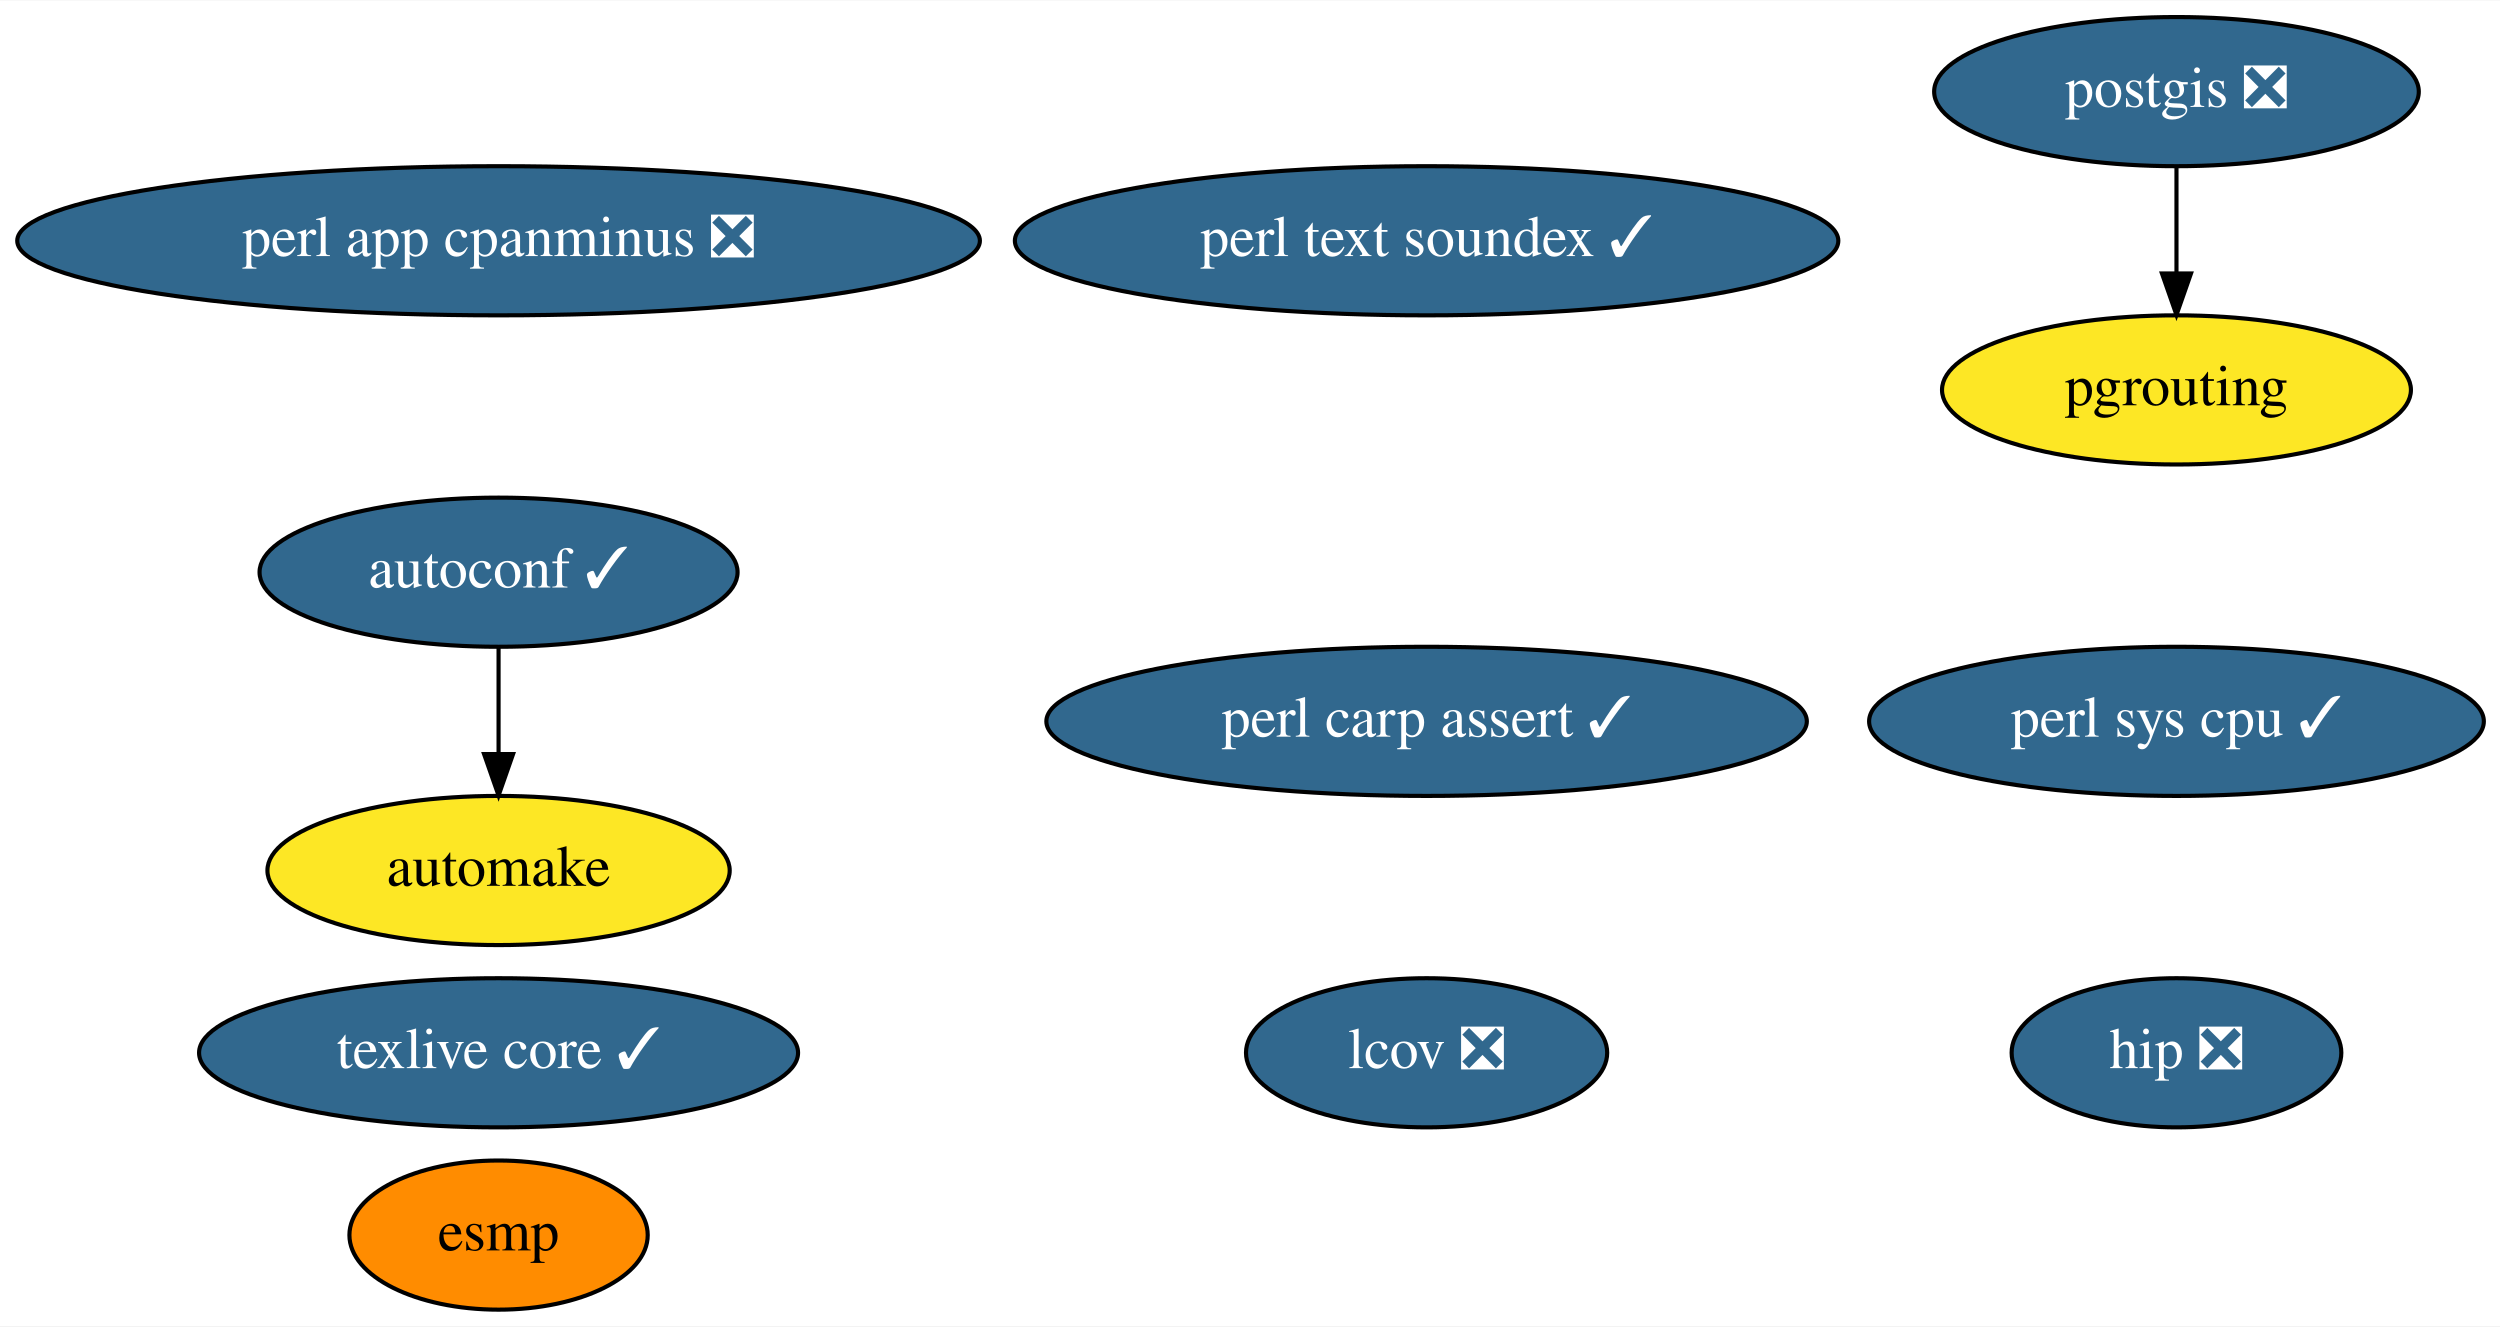
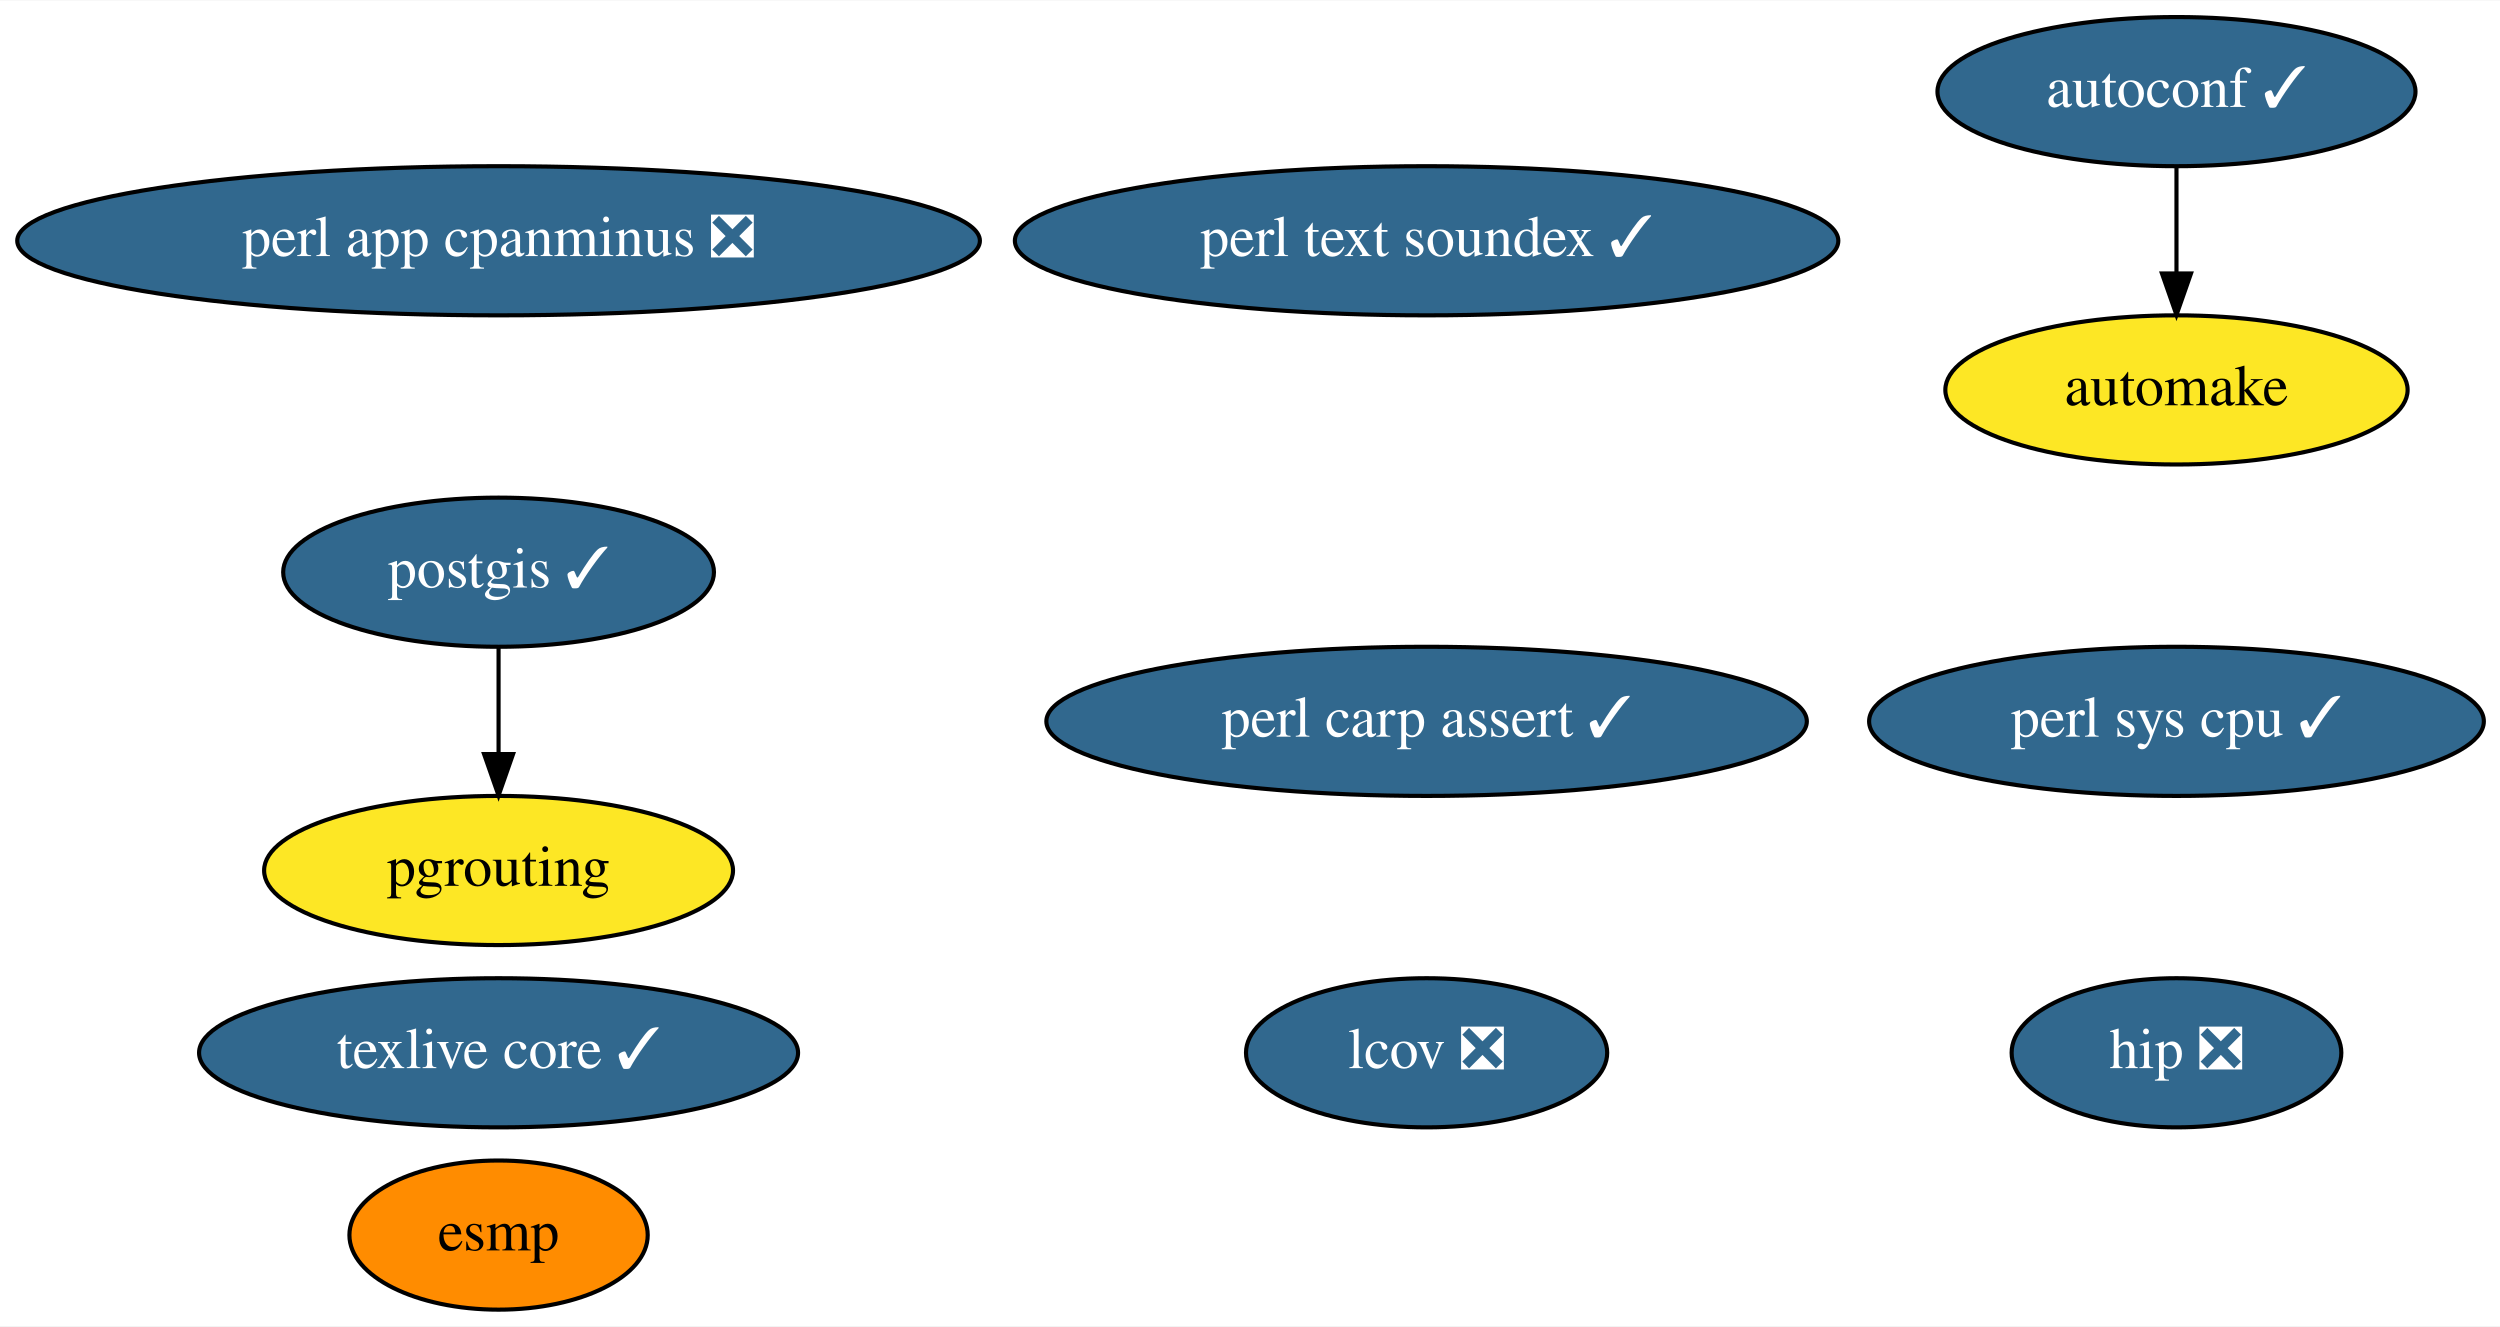
<svg xmlns="http://www.w3.org/2000/svg" xmlns:xlink="http://www.w3.org/1999/xlink" width="603pt" height="320pt" viewBox="0.00 0.00 603.43 320.00">
  <g id="graph0" class="graph" transform="scale(1 1) rotate(0) translate(4 316)">
    <polygon fill="white" stroke="transparent" points="-4,4 -4,-316 599.43,-316 599.43,4 -4,4" />
    <g id="node1" class="node">
      <g id="a_node1">
        <a xlink:href="https://github.com/conda-forge/autoconf-feedstock/pull/35" xlink:title="autoconf ✓">
-           <ellipse fill="#31688e" stroke="black" cx="116.34" cy="-178" rx="57.69" ry="18" />
-           <text text-anchor="middle" x="116.34" y="-174.3" font-family="Times,serif" font-size="14.00" fill="white">autoconf ✓</text>
+           <ellipse fill="#31688e" stroke="black" cx="521.34" cy="-294" rx="57.69" ry="18" />
+           <text text-anchor="middle" x="521.34" y="-290.3" font-family="Times,serif" font-size="14.00" fill="white">autoconf ✓</text>
        </a>
      </g>
    </g>
    <g id="node2" class="node">
      <g id="a_node2">
        <a xlink:href="https://github.com/conda-forge/automake-feedstock" xlink:title="automake">
-           <ellipse fill="#fde725" stroke="black" cx="116.34" cy="-106" rx="55.79" ry="18" />
-           <text text-anchor="middle" x="116.34" y="-102.3" font-family="Times,serif" font-size="14.00">automake</text>
+           <ellipse fill="#fde725" stroke="black" cx="521.34" cy="-222" rx="55.79" ry="18" />
+           <text text-anchor="middle" x="521.34" y="-218.3" font-family="Times,serif" font-size="14.00">automake</text>
        </a>
      </g>
    </g>
    <g id="edge1" class="edge">
-       <path fill="none" stroke="black" d="M116.34,-159.7C116.34,-151.98 116.34,-142.71 116.34,-134.11" />
-       <polygon fill="black" stroke="black" points="119.84,-134.1 116.34,-124.1 112.84,-134.1 119.84,-134.1" />
+       <path fill="none" stroke="black" d="M521.34,-275.7C521.34,-267.98 521.34,-258.71 521.34,-250.11" />
+       <polygon fill="black" stroke="black" points="524.84,-250.1 521.34,-240.1 517.84,-250.1 524.84,-250.1" />
    </g>
    <g id="node3" class="node">
      <g id="a_node3">
        <a xlink:href="https://github.com/conda-forge/esmp-feedstock" xlink:title="esmp">
          <ellipse fill="#ff8c00" stroke="black" cx="116.34" cy="-18" rx="36" ry="18" />
          <text text-anchor="middle" x="116.34" y="-14.3" font-family="Times,serif" font-size="14.00">esmp</text>
        </a>
      </g>
    </g>
    <g id="node4" class="node">
      <g id="a_node4">
        <a xlink:href="https://github.com/conda-forge/perl-app-cpanminus-feedstock/pull/5" xlink:title="perl app cpanminus ❎">
          <ellipse fill="#31688e" stroke="black" cx="116.34" cy="-258" rx="116.18" ry="18" />
          <text text-anchor="middle" x="116.34" y="-254.3" font-family="Times,serif" font-size="14.00" fill="white">perl app cpanminus ❎</text>
        </a>
      </g>
    </g>
    <g id="node5" class="node">
      <g id="a_node5">
-         <a xlink:href="https://github.com/conda-forge/postgis-feedstock/pull/66" xlink:title="postgis ❎">
-           <ellipse fill="#31688e" stroke="black" cx="521.34" cy="-294" rx="58.49" ry="18" />
-           <text text-anchor="middle" x="521.34" y="-290.3" font-family="Times,serif" font-size="14.00" fill="white">postgis ❎</text>
+         <a xlink:href="https://github.com/conda-forge/postgis-feedstock/pull/66" xlink:title="postgis ✓">
+           <ellipse fill="#31688e" stroke="black" cx="116.34" cy="-178" rx="51.99" ry="18" />
+           <text text-anchor="middle" x="116.34" y="-174.3" font-family="Times,serif" font-size="14.00" fill="white">postgis ✓</text>
        </a>
      </g>
    </g>
    <g id="node8" class="node">
      <g id="a_node8">
        <a xlink:href="https://github.com/conda-forge/pgrouting-feedstock" xlink:title="pgrouting">
-           <ellipse fill="#fde725" stroke="black" cx="521.34" cy="-222" rx="56.59" ry="18" />
-           <text text-anchor="middle" x="521.34" y="-218.3" font-family="Times,serif" font-size="14.00">pgrouting</text>
+           <ellipse fill="#fde725" stroke="black" cx="116.34" cy="-106" rx="56.59" ry="18" />
+           <text text-anchor="middle" x="116.34" y="-102.3" font-family="Times,serif" font-size="14.00">pgrouting</text>
        </a>
      </g>
    </g>
    <g id="edge2" class="edge">
-       <path fill="none" stroke="black" d="M521.34,-275.7C521.34,-267.98 521.34,-258.71 521.34,-250.11" />
-       <polygon fill="black" stroke="black" points="524.84,-250.1 521.34,-240.1 517.84,-250.1 524.84,-250.1" />
+       <path fill="none" stroke="black" d="M116.34,-159.7C116.34,-151.98 116.34,-142.71 116.34,-134.11" />
+       <polygon fill="black" stroke="black" points="119.84,-134.1 116.34,-124.1 112.84,-134.1 119.84,-134.1" />
    </g>
    <g id="node6" class="node">
      <g id="a_node6">
        <a xlink:href="https://github.com/conda-forge/texlive-core-feedstock/pull/50" xlink:title="texlive core ✓">
          <ellipse fill="#31688e" stroke="black" cx="116.34" cy="-62" rx="72.29" ry="18" />
          <text text-anchor="middle" x="116.34" y="-58.3" font-family="Times,serif" font-size="14.00" fill="white">texlive core ✓</text>
        </a>
      </g>
    </g>
    <g id="node7" class="node">
      <g id="a_node7">
        <a xlink:href="https://github.com/conda-forge/perl-text-soundex-feedstock/pull/4" xlink:title="perl text soundex ✓">
          <ellipse fill="#31688e" stroke="black" cx="340.34" cy="-258" rx="99.38" ry="18" />
          <text text-anchor="middle" x="340.34" y="-254.3" font-family="Times,serif" font-size="14.00" fill="white">perl text soundex ✓</text>
        </a>
      </g>
    </g>
    <g id="node9" class="node">
      <g id="a_node9">
        <a xlink:href="https://github.com/conda-forge/perl-sys-cpu-feedstock/pull/4" xlink:title="perl sys cpu ✓">
          <ellipse fill="#31688e" stroke="black" cx="521.34" cy="-142" rx="74.19" ry="18" />
          <text text-anchor="middle" x="521.34" y="-138.3" font-family="Times,serif" font-size="14.00" fill="white">perl sys cpu ✓</text>
        </a>
      </g>
    </g>
    <g id="node10" class="node">
      <g id="a_node10">
        <a xlink:href="https://github.com/conda-forge/lcov-feedstock/pull/7" xlink:title="lcov ❎">
          <ellipse fill="#31688e" stroke="black" cx="340.34" cy="-62" rx="43.59" ry="18" />
          <text text-anchor="middle" x="340.34" y="-58.3" font-family="Times,serif" font-size="14.00" fill="white">lcov ❎</text>
        </a>
      </g>
    </g>
    <g id="node11" class="node">
      <g id="a_node11">
        <a xlink:href="https://github.com/conda-forge/perl-carp-assert-feedstock/pull/1" xlink:title="perl carp assert ✓">
          <ellipse fill="#31688e" stroke="black" cx="340.34" cy="-142" rx="91.78" ry="18" />
          <text text-anchor="middle" x="340.34" y="-138.3" font-family="Times,serif" font-size="14.00" fill="white">perl carp assert ✓</text>
        </a>
      </g>
    </g>
    <g id="node12" class="node">
      <g id="a_node12">
        <a xlink:href="https://github.com/conda-forge/hip-feedstock/pull/2" xlink:title="hip ❎">
          <ellipse fill="#31688e" stroke="black" cx="521.34" cy="-62" rx="39.79" ry="18" />
          <text text-anchor="middle" x="521.34" y="-58.3" font-family="Times,serif" font-size="14.00" fill="white">hip ❎</text>
        </a>
      </g>
    </g>
  </g>
</svg>
